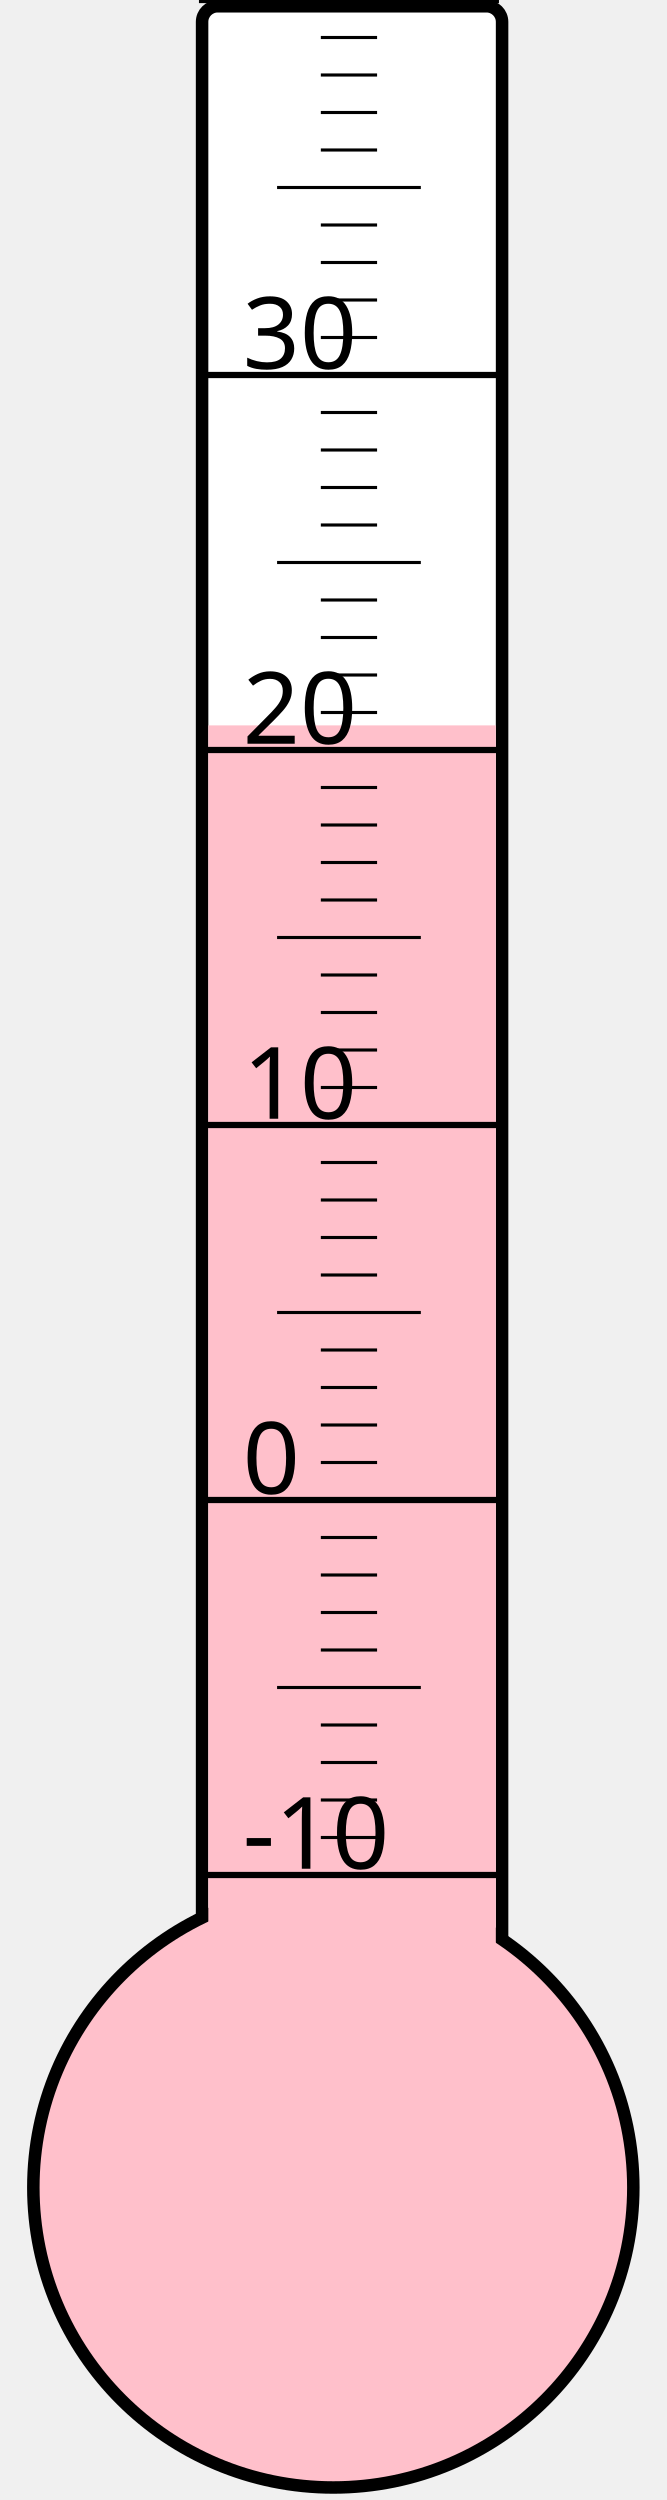
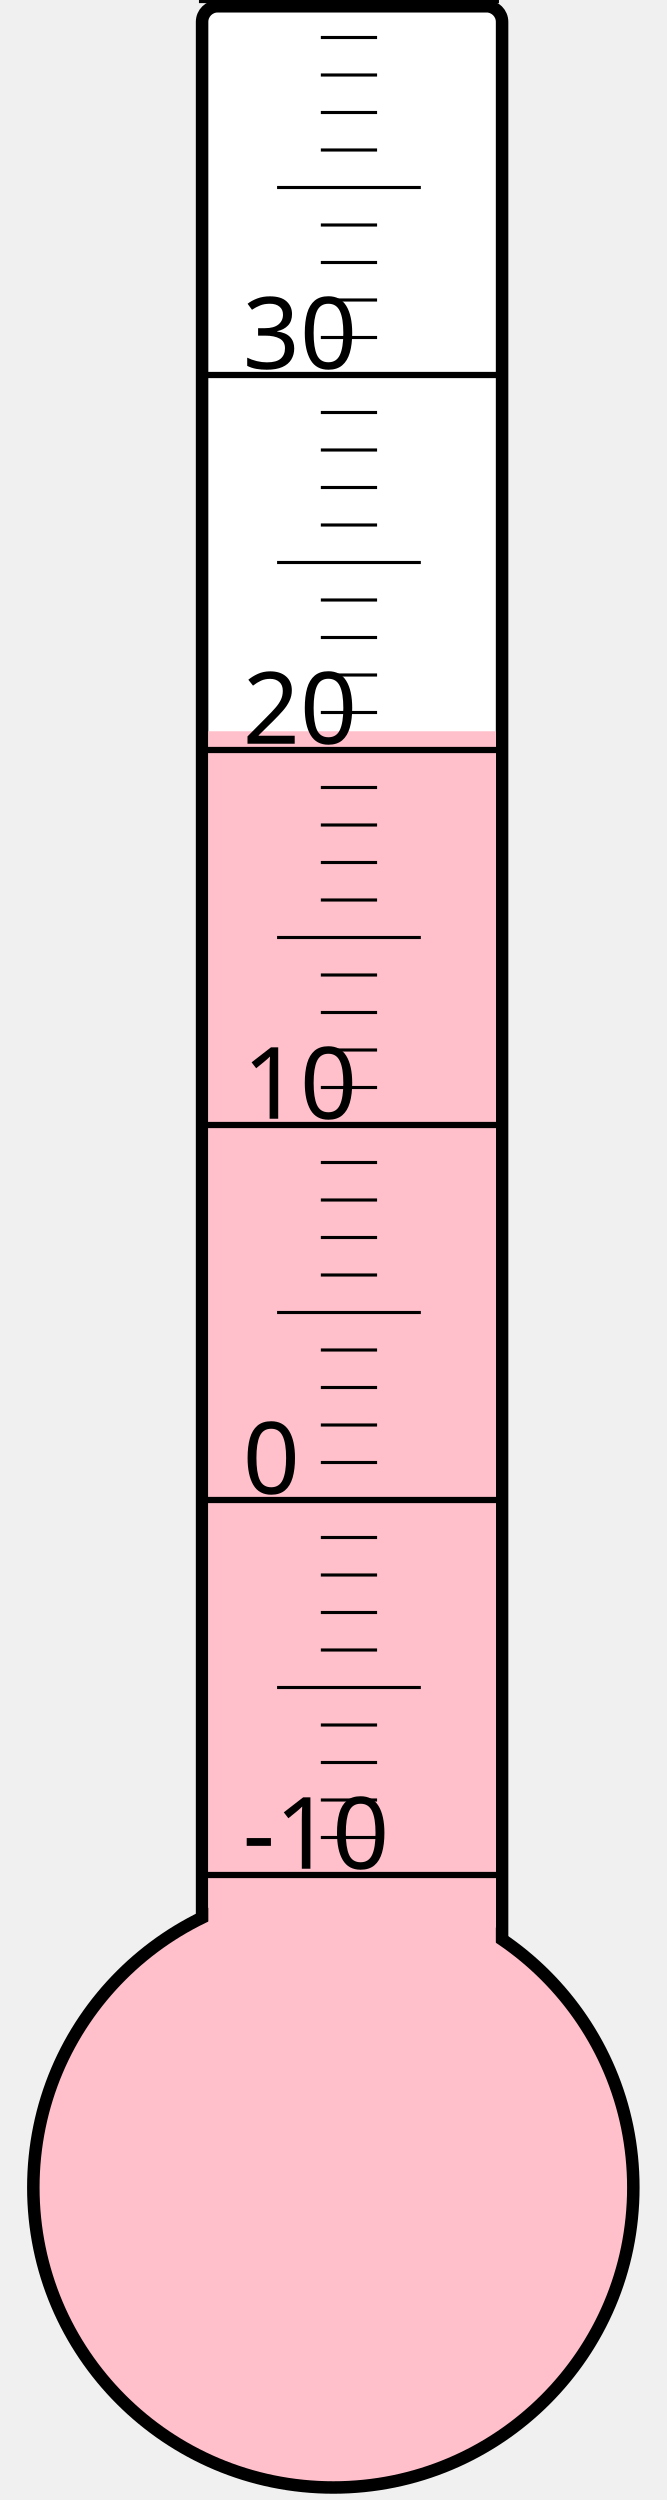
<svg xmlns="http://www.w3.org/2000/svg" width="40px" height="150px" viewBox="0 0 200 800">
  <rect width="200" height="800" x="0" y="0" style="fill: #ffffeb; fill-opacity: 0;" />
  <rect width="96" height="680" x="58" y="2" rx="5" ry="5" style="fill: white; fill-opacity: 1; stroke: black; stroke-width: 4;" />
  <circle cx="100" cy="700" r="96" style="fill: pink; stroke: black; stroke-width: 4;" />
-   <rect width="92" height="467.875" x="60" y="232.125" style="fill: pink; fill-opacity: 1; stroke-width: 0;" />
+   <rect width="92" height="466.0" x="60" y="234.0" style="fill: pink; fill-opacity: 1; stroke-width: 0;" />
  <text x="71" y="598" style="font-family: sans-serif; font-size: 24pt;">-10</text>
  <text x="71" y="478" style="font-family: sans-serif; font-size: 24pt;">0</text>
  <text x="71" y="358" style="font-family: sans-serif; font-size: 24pt;">10</text>
  <text x="71" y="238" style="font-family: sans-serif; font-size: 24pt;">20</text>
  <text x="71" y="118" style="font-family: sans-serif; font-size: 24pt;">30</text>
  <g style="stroke: black;">
    <line x1="57" y1="600" x2="153" y2="600" style="stroke-width: 2;" />
    <line x1="96" y1="588" x2="114" y2="588" style="stroke-width: 1;" />
    <line x1="96" y1="576" x2="114" y2="576" style="stroke-width: 1;" />
    <line x1="96" y1="564" x2="114" y2="564" style="stroke-width: 1;" />
    <line x1="96" y1="552" x2="114" y2="552" style="stroke-width: 1;" />
    <line x1="82" y1="540" x2="128" y2="540" style="stroke-width: 1;" />
    <line x1="96" y1="528" x2="114" y2="528" style="stroke-width: 1;" />
    <line x1="96" y1="516" x2="114" y2="516" style="stroke-width: 1;" />
    <line x1="96" y1="504" x2="114" y2="504" style="stroke-width: 1;" />
    <line x1="96" y1="492" x2="114" y2="492" style="stroke-width: 1;" />
    <line x1="57" y1="480" x2="153" y2="480" style="stroke-width: 2;" />
    <line x1="96" y1="468" x2="114" y2="468" style="stroke-width: 1;" />
    <line x1="96" y1="456" x2="114" y2="456" style="stroke-width: 1;" />
    <line x1="96" y1="444" x2="114" y2="444" style="stroke-width: 1;" />
    <line x1="96" y1="432" x2="114" y2="432" style="stroke-width: 1;" />
    <line x1="82" y1="420" x2="128" y2="420" style="stroke-width: 1;" />
    <line x1="96" y1="408" x2="114" y2="408" style="stroke-width: 1;" />
    <line x1="96" y1="396" x2="114" y2="396" style="stroke-width: 1;" />
    <line x1="96" y1="384" x2="114" y2="384" style="stroke-width: 1;" />
    <line x1="96" y1="372" x2="114" y2="372" style="stroke-width: 1;" />
    <line x1="57" y1="360" x2="153" y2="360" style="stroke-width: 2;" />
    <line x1="96" y1="348" x2="114" y2="348" style="stroke-width: 1;" />
    <line x1="96" y1="336" x2="114" y2="336" style="stroke-width: 1;" />
    <line x1="96" y1="324" x2="114" y2="324" style="stroke-width: 1;" />
    <line x1="96" y1="312" x2="114" y2="312" style="stroke-width: 1;" />
    <line x1="82" y1="300" x2="128" y2="300" style="stroke-width: 1;" />
    <line x1="96" y1="288" x2="114" y2="288" style="stroke-width: 1;" />
    <line x1="96" y1="276" x2="114" y2="276" style="stroke-width: 1;" />
    <line x1="96" y1="264" x2="114" y2="264" style="stroke-width: 1;" />
    <line x1="96" y1="252" x2="114" y2="252" style="stroke-width: 1;" />
    <line x1="57" y1="240" x2="153" y2="240" style="stroke-width: 2;" />
    <line x1="96" y1="228" x2="114" y2="228" style="stroke-width: 1;" />
    <line x1="96" y1="216" x2="114" y2="216" style="stroke-width: 1;" />
    <line x1="96" y1="204" x2="114" y2="204" style="stroke-width: 1;" />
    <line x1="96" y1="192" x2="114" y2="192" style="stroke-width: 1;" />
    <line x1="82" y1="180" x2="128" y2="180" style="stroke-width: 1;" />
    <line x1="96" y1="168" x2="114" y2="168" style="stroke-width: 1;" />
    <line x1="96" y1="156" x2="114" y2="156" style="stroke-width: 1;" />
    <line x1="96" y1="144" x2="114" y2="144" style="stroke-width: 1;" />
    <line x1="96" y1="132" x2="114" y2="132" style="stroke-width: 1;" />
    <line x1="57" y1="120" x2="153" y2="120" style="stroke-width: 2;" />
    <line x1="96" y1="108" x2="114" y2="108" style="stroke-width: 1;" />
    <line x1="96" y1="96" x2="114" y2="96" style="stroke-width: 1;" />
    <line x1="96" y1="84" x2="114" y2="84" style="stroke-width: 1;" />
    <line x1="96" y1="72" x2="114" y2="72" style="stroke-width: 1;" />
    <line x1="82" y1="60" x2="128" y2="60" style="stroke-width: 1;" />
    <line x1="96" y1="48" x2="114" y2="48" style="stroke-width: 1;" />
    <line x1="96" y1="36" x2="114" y2="36" style="stroke-width: 1;" />
    <line x1="96" y1="24" x2="114" y2="24" style="stroke-width: 1;" />
    <line x1="96" y1="12" x2="114" y2="12" style="stroke-width: 1;" />
    <line x1="57" y1="0" x2="153" y2="0" style="stroke-width: 2;" />
  </g>
</svg>
